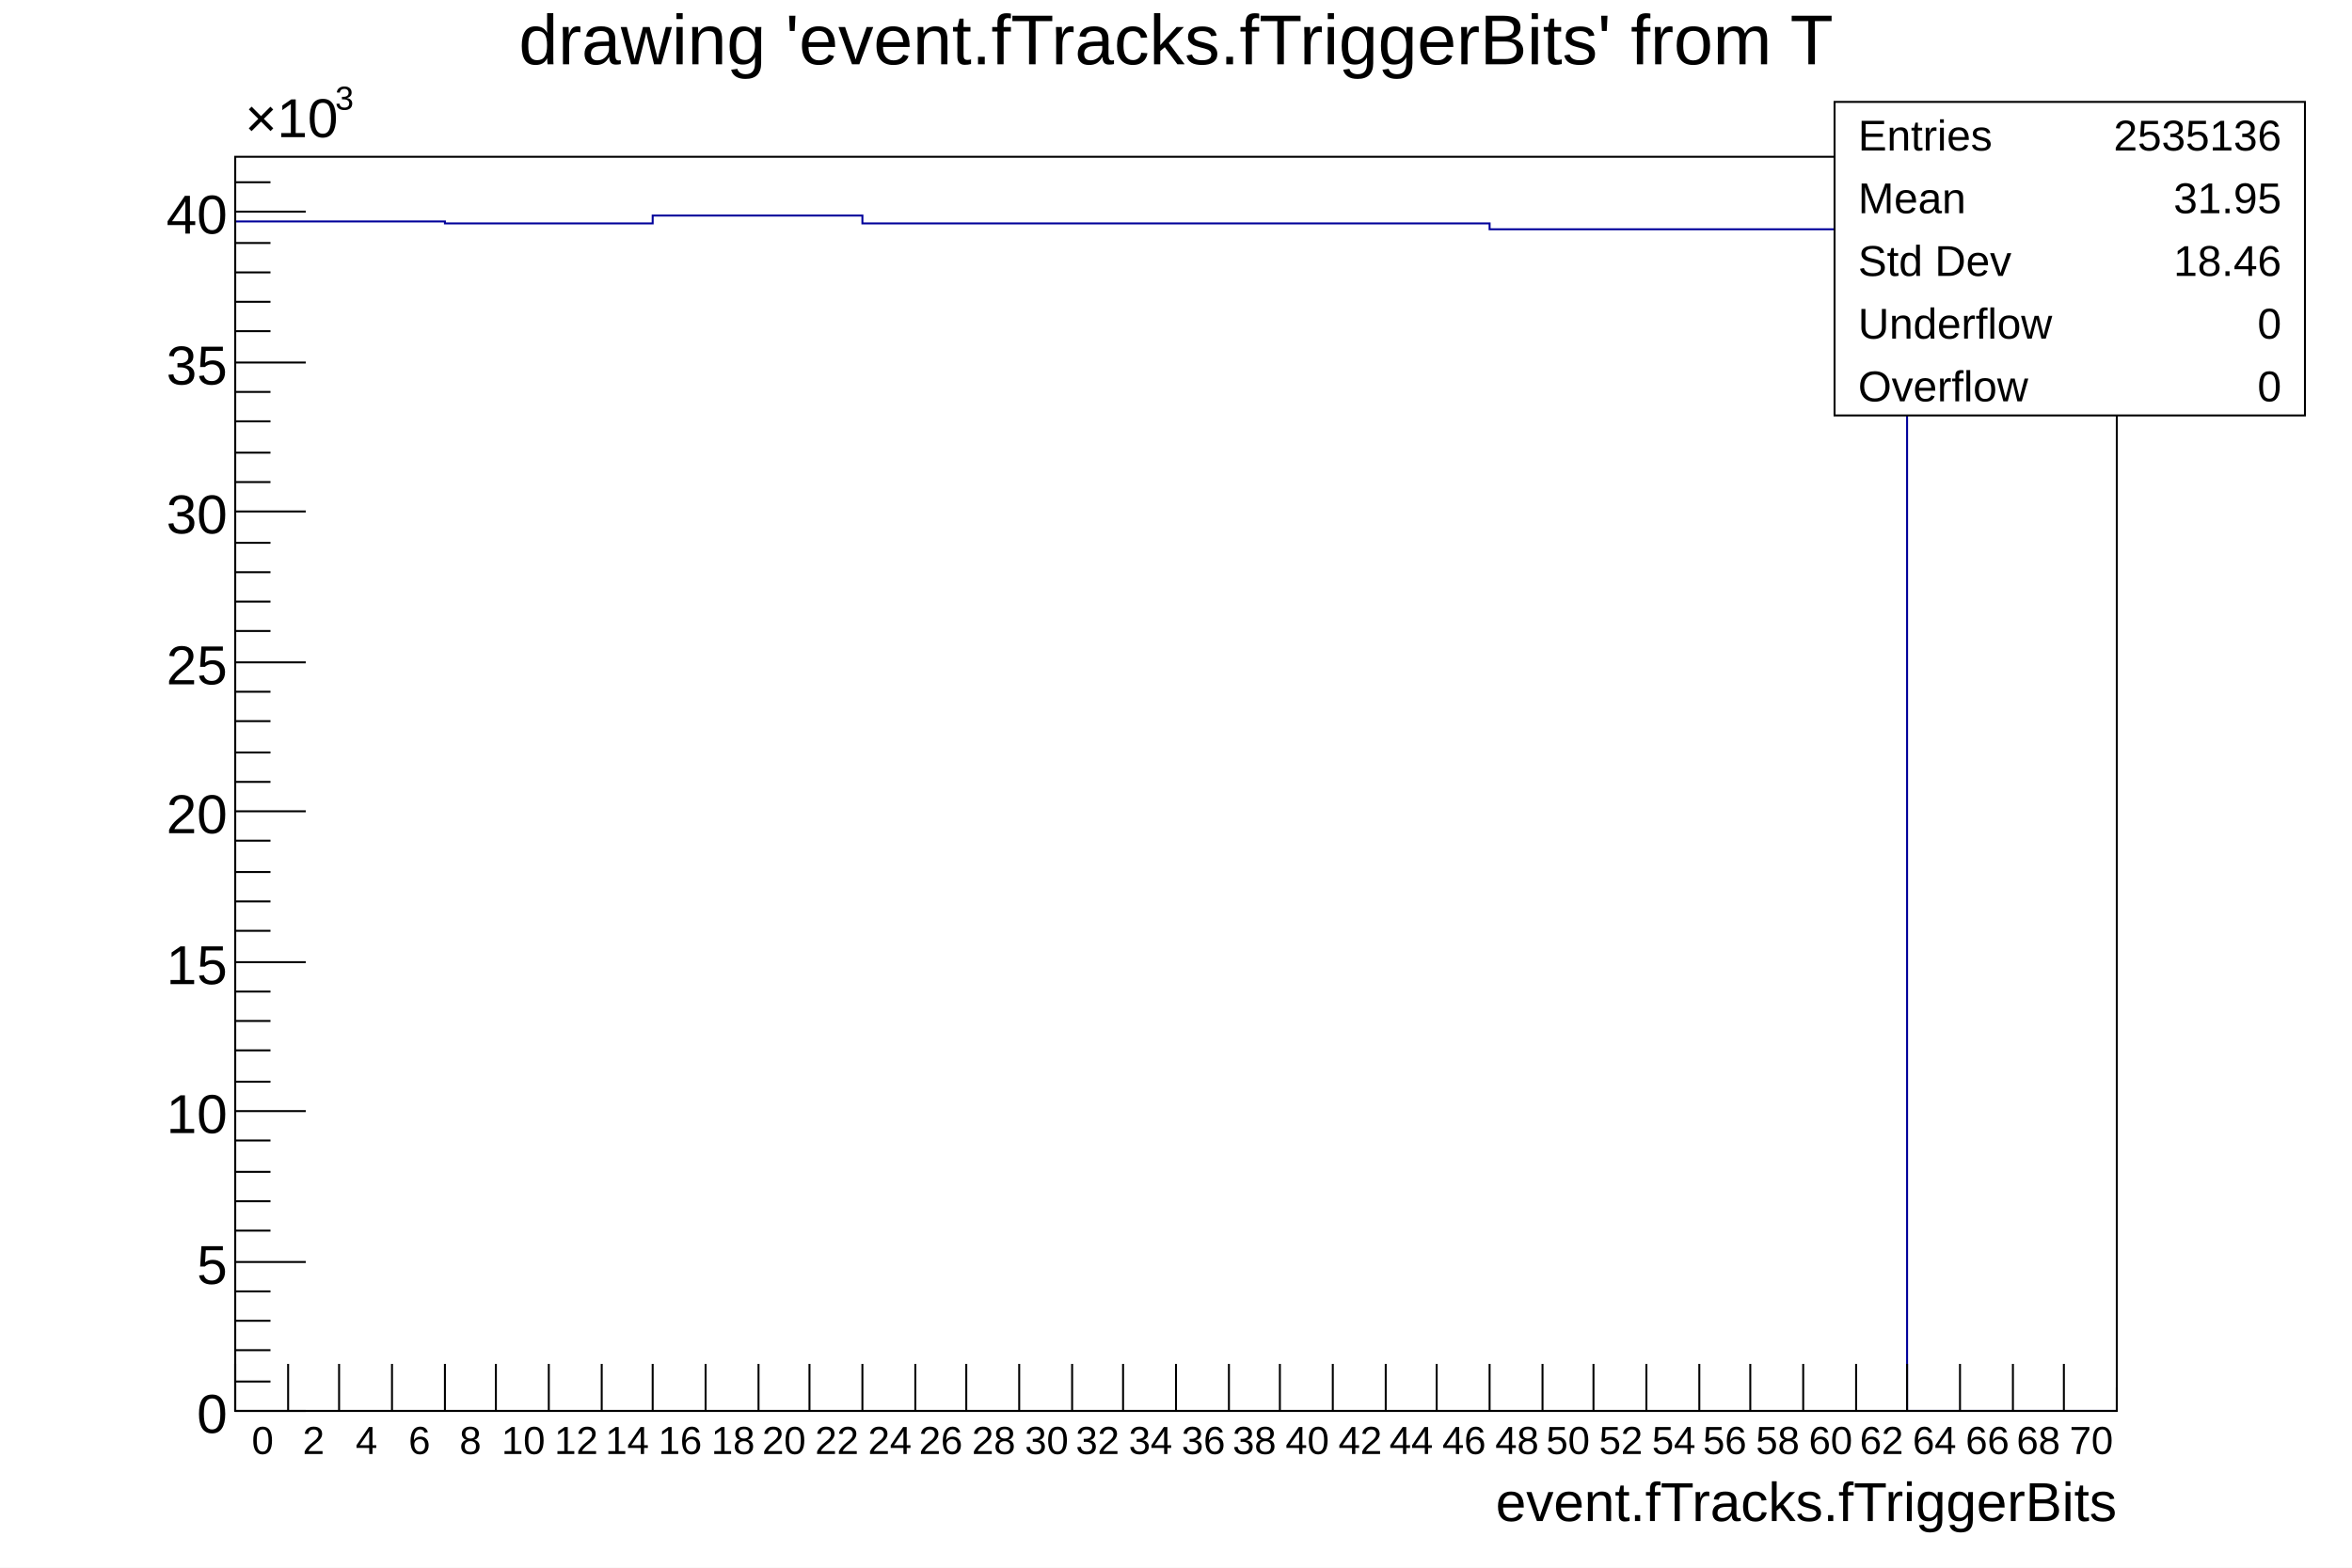
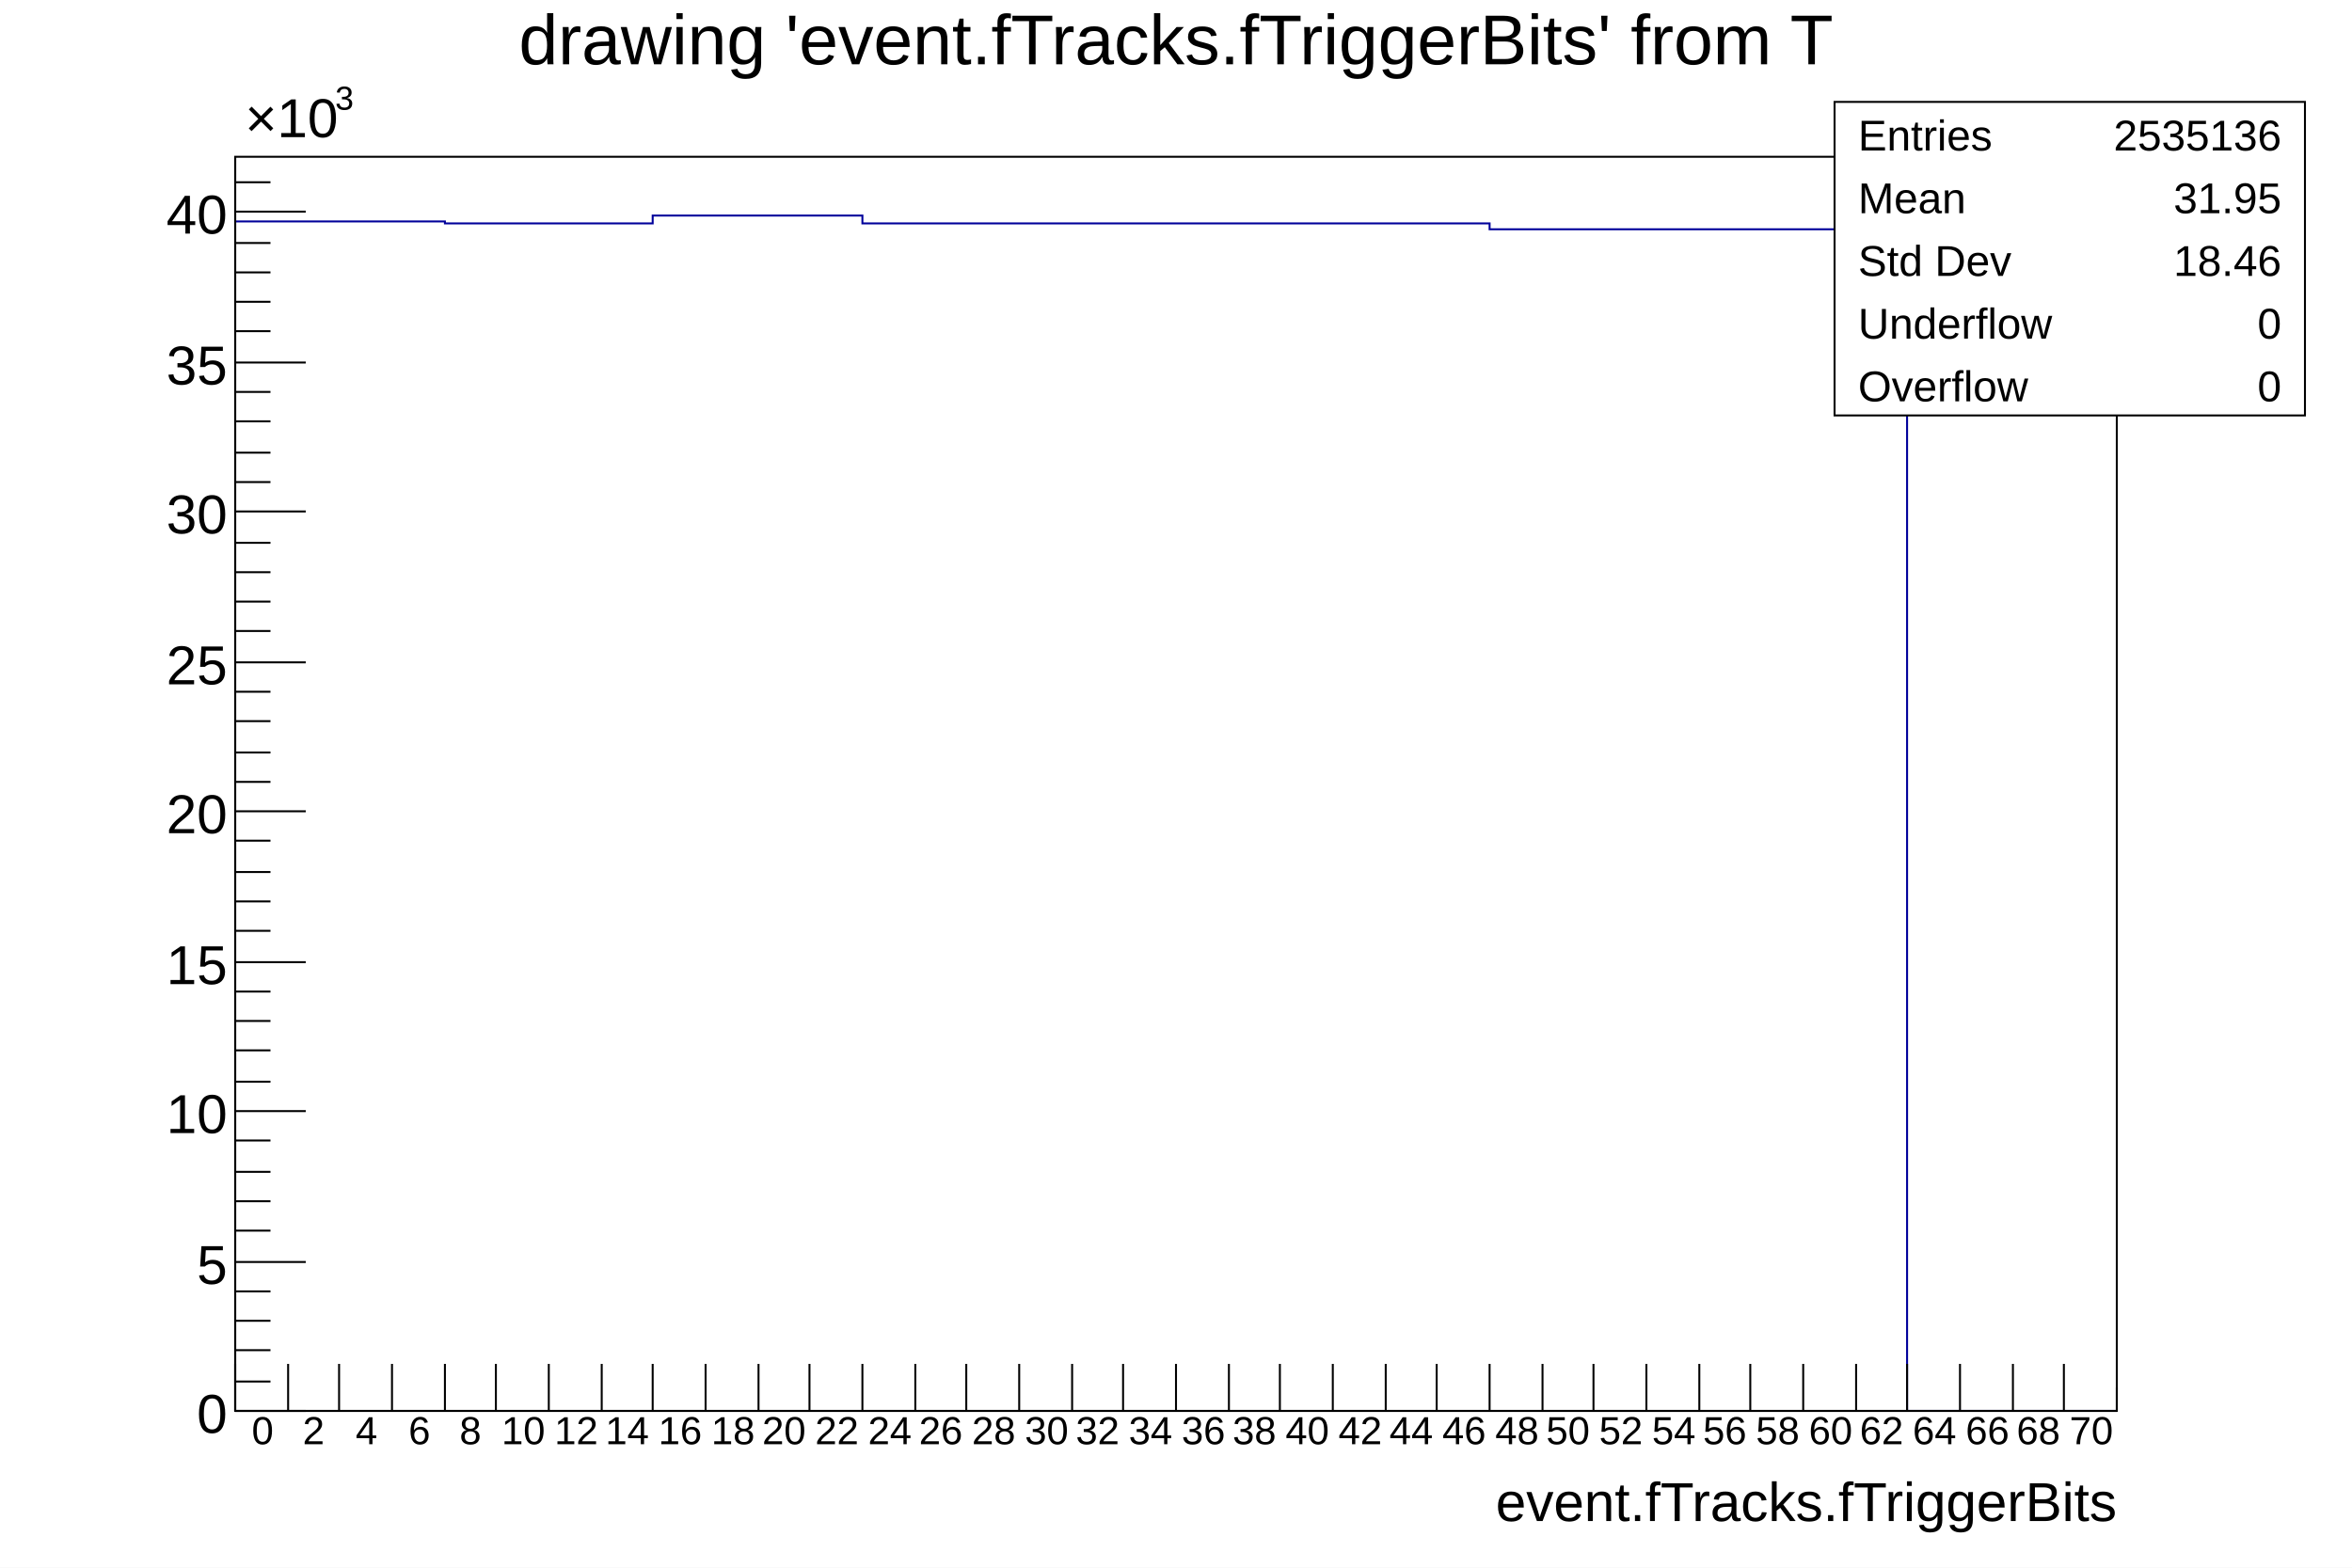
<svg xmlns="http://www.w3.org/2000/svg" viewBox="0 0 1200 800" preserveAspectRatio="none" width="1200" height="800">
  <path d="M0,0H1200V800H0Z" style="fill: white;" />
  <g>
    <g transform="translate(120,80)">
      <path d="M0,0H960V640H0Z" style="fill: white; stroke: black; stroke-width: 1;" />
      <svg x="0" y="0" overflow="hidden" width="960" height="640" viewBox="0 0 960 640">
        <g>
          <path d="M0,33h107v1h106v-4h107v4h320v3h213v603h107" style="stroke-linejoin: miter; stroke: #00009a; stroke-width: 1; fill: none;" />
        </g>
      </svg>
      <g>
        <g transform="translate(0,640)">
          <path d="M0,0h960M0,-24V0M27,-24V0M53,-24V0M80,-24V0M107,-24V0M133,-24V0M160,-24V0M187,-24V0M213,-24V0M240,-24V0M267,-24V0M293,-24V0M320,-24V0M347,-24V0M373,-24V0M400,-24V0M427,-24V0M453,-24V0M480,-24V0M507,-24V0M533,-24V0M560,-24V0M587,-24V0M613,-24V0M640,-24V0M667,-24V0M693,-24V0M720,-24V0M747,-24V0M773,-24V0M800,-24V0M827,-24V0M853,-24V0M880,-24V0M907,-24V0M933,-24V0M960,-12V0" style="stroke: black; stroke-width: 1;" />
          <g font-family="Arial" font-size="20" space="preserve" fill="black" text-anchor="middle">
-             <text dy=".8em" transform="translate(14,6)">
+             <text dy=".8em" transform="translate(14,1)">
       0
      </text>
-             <text dy=".8em" transform="translate(40,6)">
+             <text dy=".8em" transform="translate(40,1)">
       2
      </text>
-             <text dy=".8em" transform="translate(67,6)">
+             <text dy=".8em" transform="translate(67,1)">
       4
      </text>
-             <text dy=".8em" transform="translate(94,6)">
+             <text dy=".8em" transform="translate(94,1)">
       6
      </text>
-             <text dy=".8em" transform="translate(120,6)">
+             <text dy=".8em" transform="translate(120,1)">
       8
      </text>
-             <text dy=".8em" transform="translate(147,6)">
+             <text dy=".8em" transform="translate(147,1)">
       10
      </text>
-             <text dy=".8em" transform="translate(174,6)">
+             <text dy=".8em" transform="translate(174,1)">
       12
      </text>
-             <text dy=".8em" transform="translate(200,6)">
+             <text dy=".8em" transform="translate(200,1)">
       14
      </text>
-             <text dy=".8em" transform="translate(227,6)">
+             <text dy=".8em" transform="translate(227,1)">
       16
      </text>
-             <text dy=".8em" transform="translate(254,6)">
+             <text dy=".8em" transform="translate(254,1)">
       18
      </text>
-             <text dy=".8em" transform="translate(280,6)">
+             <text dy=".8em" transform="translate(280,1)">
       20
      </text>
-             <text dy=".8em" transform="translate(307,6)">
+             <text dy=".8em" transform="translate(307,1)">
       22
      </text>
-             <text dy=".8em" transform="translate(334,6)">
+             <text dy=".8em" transform="translate(334,1)">
       24
      </text>
-             <text dy=".8em" transform="translate(360,6)">
+             <text dy=".8em" transform="translate(360,1)">
       26
      </text>
-             <text dy=".8em" transform="translate(387,6)">
+             <text dy=".8em" transform="translate(387,1)">
       28
      </text>
-             <text dy=".8em" transform="translate(414,6)">
+             <text dy=".8em" transform="translate(414,1)">
       30
      </text>
-             <text dy=".8em" transform="translate(440,6)">
+             <text dy=".8em" transform="translate(440,1)">
       32
      </text>
-             <text dy=".8em" transform="translate(467,6)">
+             <text dy=".8em" transform="translate(467,1)">
       34
      </text>
-             <text dy=".8em" transform="translate(494,6)">
+             <text dy=".8em" transform="translate(494,1)">
       36
      </text>
-             <text dy=".8em" transform="translate(520,6)">
+             <text dy=".8em" transform="translate(520,1)">
       38
      </text>
-             <text dy=".8em" transform="translate(547,6)">
+             <text dy=".8em" transform="translate(547,1)">
       40
      </text>
-             <text dy=".8em" transform="translate(574,6)">
+             <text dy=".8em" transform="translate(574,1)">
       42
      </text>
-             <text dy=".8em" transform="translate(600,6)">
+             <text dy=".8em" transform="translate(600,1)">
       44
      </text>
-             <text dy=".8em" transform="translate(627,6)">
+             <text dy=".8em" transform="translate(627,1)">
       46
      </text>
-             <text dy=".8em" transform="translate(654,6)">
+             <text dy=".8em" transform="translate(654,1)">
       48
      </text>
-             <text dy=".8em" transform="translate(680,6)">
+             <text dy=".8em" transform="translate(680,1)">
       50
      </text>
-             <text dy=".8em" transform="translate(707,6)">
+             <text dy=".8em" transform="translate(707,1)">
       52
      </text>
-             <text dy=".8em" transform="translate(734,6)">
+             <text dy=".8em" transform="translate(734,1)">
       54
      </text>
-             <text dy=".8em" transform="translate(760,6)">
+             <text dy=".8em" transform="translate(760,1)">
       56
      </text>
-             <text dy=".8em" transform="translate(787,6)">
+             <text dy=".8em" transform="translate(787,1)">
       58
      </text>
-             <text dy=".8em" transform="translate(814,6)">
+             <text dy=".8em" transform="translate(814,1)">
       60
      </text>
-             <text dy=".8em" transform="translate(840,6)">
+             <text dy=".8em" transform="translate(840,1)">
       62
      </text>
-             <text dy=".8em" transform="translate(867,6)">
+             <text dy=".8em" transform="translate(867,1)">
       64
      </text>
-             <text dy=".8em" transform="translate(894,6)">
+             <text dy=".8em" transform="translate(894,1)">
       66
      </text>
-             <text dy=".8em" transform="translate(920,6)">
+             <text dy=".8em" transform="translate(920,1)">
       68
      </text>
-             <text dy=".8em" transform="translate(947,6)">
+             <text dy=".8em" transform="translate(947,1)">
       70
      </text>
          </g>
          <g font-family="Arial" font-size="28" space="preserve" transform="translate(960,45)">
            <text fill="black" text-anchor="end" dy=".4em">
       event.fTracks.fTriggerBits
      </text>
          </g>
        </g>
        <g>
          <path d="M0,0v640M36,640H0M18,625H0M18,609H0M18,594H0M18,579H0M36,564H0M18,548H0M18,533H0M18,518H0M18,502H0M36,487H0M18,472H0M18,456H0M18,441H0M18,426H0M36,411H0M18,395H0M18,380H0M18,365H0M18,349H0M36,334H0M18,319H0M18,304H0M18,288H0M18,273H0M36,258H0M18,242H0M18,227H0M18,212H0M18,197H0M36,181H0M18,166H0M18,151H0M18,135H0M18,120H0M36,105H0M18,89H0M18,74H0M18,59H0M18,44H0M36,28H0M18,13H0" style="stroke: black; stroke-width: 1;" />
          <g font-family="Arial" font-size="28" space="preserve">
            <text fill="black" text-anchor="end" dy=".4em" transform="translate(-4,640)">
       0
      </text>
            <text fill="black" text-anchor="end" dy=".4em" transform="translate(-4,564)">
       5
      </text>
            <text fill="black" text-anchor="end" dy=".4em" transform="translate(-4,487)">
       10
      </text>
            <text fill="black" text-anchor="end" dy=".4em" transform="translate(-4,411)">
       15
      </text>
            <text fill="black" text-anchor="end" dy=".4em" transform="translate(-4,334)">
       20
      </text>
            <text fill="black" text-anchor="end" dy=".4em" transform="translate(-4,258)">
       25
      </text>
            <text fill="black" text-anchor="end" dy=".4em" transform="translate(-4,181)">
       30
      </text>
            <text fill="black" text-anchor="end" dy=".4em" transform="translate(-4,105)">
       35
      </text>
            <text fill="black" text-anchor="end" dy=".4em" transform="translate(-4,28)">
       40
      </text>
            <g transform="translate(5,-10)">
              <text fill="black" font-size="28">
        ×10
       </text>
              <text fill="black" font-size="17" transform="translate(46,-14)">
        3
       </text>
            </g>
          </g>
        </g>
      </g>
    </g>
    <g transform="translate(120,4)" font-family="Arial" font-size="36" space="preserve">
      <text fill="black" text-anchor="middle" dy=".8em" transform="translate(480)">
    drawing 'event.fTracks.fTriggerBits' from T
   </text>
    </g>
    <g transform="translate(936,52)" font-family="Arial" font-size="22" space="preserve" fill="black">
      <path d="M0,0H240V160H0Z" style="fill: white; stroke: black; stroke-width: 1;" />
      <text text-anchor="start" dy=".4em" transform="translate(12,16)">
    Entries
   </text>
      <text text-anchor="end" dy=".4em" transform="translate(228,16)">
    2535136
   </text>
      <text text-anchor="start" dy=".4em" transform="translate(12,48)">
    Mean
   </text>
      <text text-anchor="end" dy=".4em" transform="translate(228,48)">
    31.95
   </text>
      <text text-anchor="start" dy=".4em" transform="translate(12,80)">
    Std Dev
   </text>
      <text text-anchor="end" dy=".4em" transform="translate(228,80)">
    18.46
   </text>
      <text text-anchor="start" dy=".4em" transform="translate(12,112)">
    Underflow
   </text>
      <text text-anchor="end" dy=".4em" transform="translate(228,112)">
    0
   </text>
      <text text-anchor="start" dy=".4em" transform="translate(12,144)">
    Overflow
   </text>
      <text text-anchor="end" dy=".4em" transform="translate(228,144)">
    0
   </text>
    </g>
  </g>
</svg>
